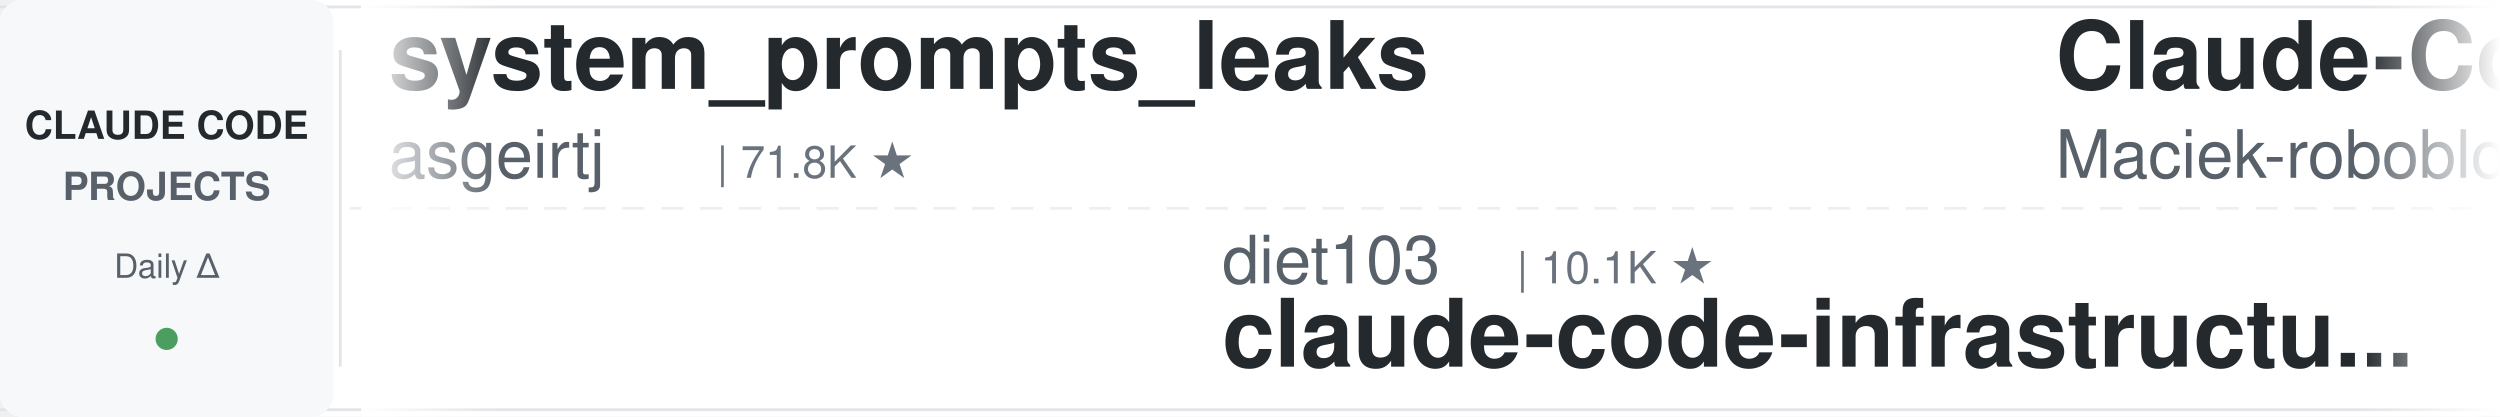
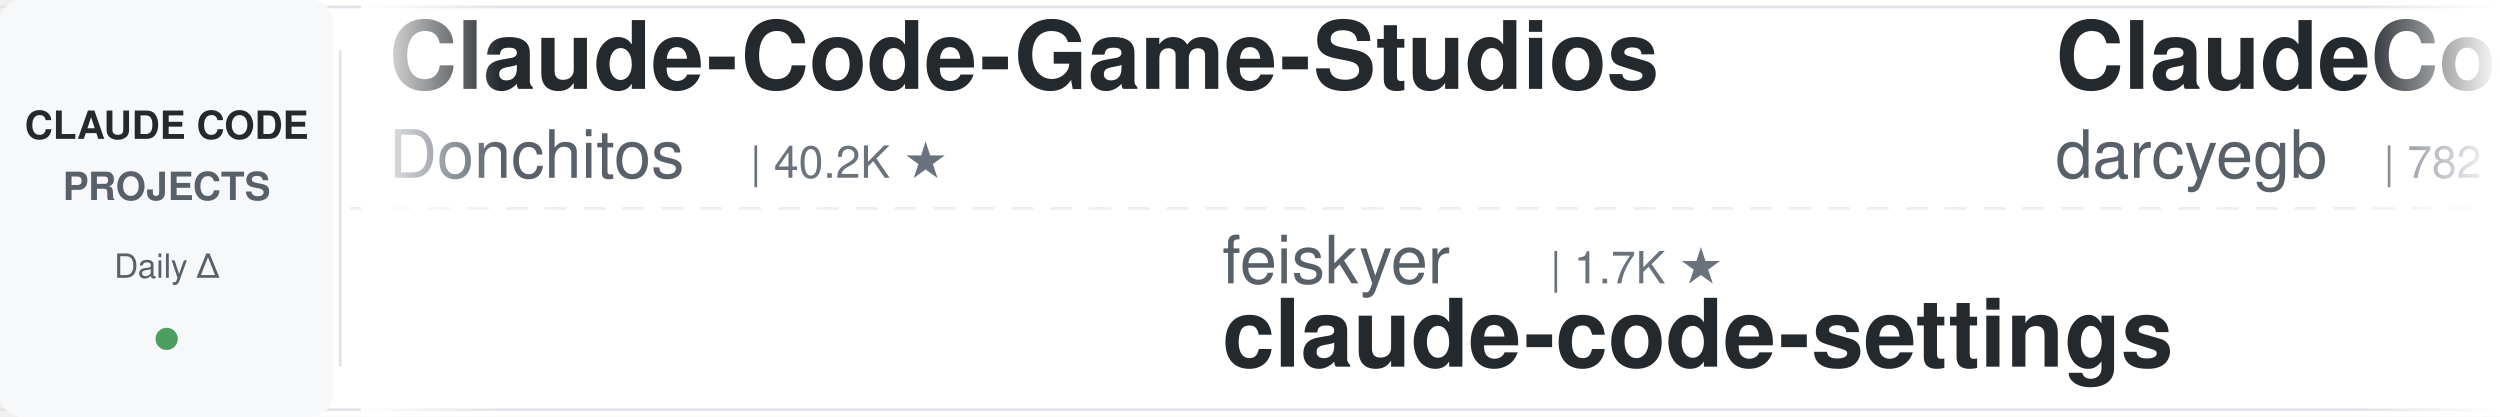
<svg xmlns="http://www.w3.org/2000/svg" width="900" height="150">
  <defs>
    <linearGradient id="leftFade" x1="0%" y1="0%" x2="100%" y2="0%">
      <stop offset="0%" style="stop-color:#ffffff;stop-opacity:1" />
      <stop offset="100%" style="stop-color:#ffffff;stop-opacity:0" />
    </linearGradient>
    <linearGradient id="rightFade" x1="0%" y1="0%" x2="100%" y2="0%">
      <stop offset="0%" style="stop-color:#ffffff;stop-opacity:0" />
      <stop offset="100%" style="stop-color:#ffffff;stop-opacity:1" />
    </linearGradient>
  </defs>
  <rect width="900" height="150" fill="#ffffff" rx="8" />
  <rect x="0" y="2" width="900" height="1" fill="#e1e4e8" />
  <rect x="0" y="147" width="900" height="1" fill="#e1e4e8" />
  <line x1="0" y1="75" x2="900" y2="75" stroke="#e1e4e8" stroke-width="1" stroke-dasharray="8 6" opacity="0.6" />
  <rect x="0" y="0" width="120" height="150" fill="#f6f8fa" rx="8" />
  <text x="60" y="50" font-family="-apple-system, BlinkMacSystemFont, 'Segoe UI', Helvetica, Arial, sans-serif" font-size="14" font-weight="600" fill="#24292e" text-anchor="middle">CLAUDE CODE</text>
  <text x="60" y="72" font-family="-apple-system, BlinkMacSystemFont, 'Segoe UI', Helvetica, Arial, sans-serif" font-size="14" font-weight="600" fill="#586069" text-anchor="middle">PROJECTS</text>
  <text x="60" y="100" font-family="-apple-system, BlinkMacSystemFont, 'Segoe UI', Helvetica, Arial, sans-serif" font-size="12" font-weight="500" fill="#586069" text-anchor="middle">Daily Δ</text>
  <circle cx="60" cy="122" r="4" fill="#22863a" opacity="0.8" />
  <rect x="122" y="18" width="1" height="114" fill="#e1e4e8" />
  <clipPath id="tickerClip">
    <rect x="130" y="0" width="770" height="150" />
  </clipPath>
  <g clip-path="url(#tickerClip)">
    <g id="tickerItems">
      <animateTransform attributeName="transform" attributeType="XML" type="translate" from="0 0" to="-3000 0" dur="54s" repeatCount="indefinite" />
      <g transform="translate(0, 0)">
-         <text x="140" y="32" font-family="-apple-system, BlinkMacSystemFont, 'Segoe UI', Helvetica, Arial, sans-serif" font-size="34" font-weight="600" fill="#24292e">system_prompts_leaks</text>
-         <text x="140" y="64" font-family="-apple-system, BlinkMacSystemFont, 'Segoe UI', Helvetica, Arial, sans-serif" font-size="24" font-weight="400" fill="#586069">asgeirtj</text>
-         <text x="258" y="64" font-family="-apple-system, BlinkMacSystemFont, 'Segoe UI', Helvetica, Arial, sans-serif" font-size="16" font-weight="500" fill="#6a737d">| 71.8K ★</text>
+         <text x="140" y="32" font-family="-apple-system, BlinkMacSystemFont, 'Segoe UI', Helvetica, Arial, sans-serif" font-size="34" font-weight="600" fill="#24292e">Claude-Code-Game-Studios</text>
+         <text x="140" y="64" font-family="-apple-system, BlinkMacSystemFont, 'Segoe UI', Helvetica, Arial, sans-serif" font-size="24" font-weight="400" fill="#586069">Donchitos</text>
+         <text x="270" y="64" font-family="-apple-system, BlinkMacSystemFont, 'Segoe UI', Helvetica, Arial, sans-serif" font-size="16" font-weight="500" fill="#6a737d">| 40.2K ★</text>
      </g>
      <g transform="translate(300, 0)">
-         <text x="140" y="102" font-family="-apple-system, BlinkMacSystemFont, 'Segoe UI', Helvetica, Arial, sans-serif" font-size="24" font-weight="400" fill="#586069">diet103</text>
-         <text x="246" y="102" font-family="-apple-system, BlinkMacSystemFont, 'Segoe UI', Helvetica, Arial, sans-serif" font-size="16" font-weight="500" fill="#6a737d">| 10.1K ★</text>
-         <text x="140" y="132" font-family="-apple-system, BlinkMacSystemFont, 'Segoe UI', Helvetica, Arial, sans-serif" font-size="34" font-weight="600" fill="#24292e">claude-code-infrastructu...</text>
+         <text x="140" y="102" font-family="-apple-system, BlinkMacSystemFont, 'Segoe UI', Helvetica, Arial, sans-serif" font-size="24" font-weight="400" fill="#586069">feiskyer</text>
+         <text x="258" y="102" font-family="-apple-system, BlinkMacSystemFont, 'Segoe UI', Helvetica, Arial, sans-serif" font-size="16" font-weight="500" fill="#6a737d">| 1.7K ★</text>
+         <text x="140" y="132" font-family="-apple-system, BlinkMacSystemFont, 'Segoe UI', Helvetica, Arial, sans-serif" font-size="34" font-weight="600" fill="#24292e">claude-code-settings</text>
      </g>
      <g transform="translate(600, 0)">
-         <text x="140" y="32" font-family="-apple-system, BlinkMacSystemFont, 'Segoe UI', Helvetica, Arial, sans-serif" font-size="34" font-weight="600" fill="#24292e">Claude-Code-Usage-Monito...</text>
-         <text x="140" y="64" font-family="-apple-system, BlinkMacSystemFont, 'Segoe UI', Helvetica, Arial, sans-serif" font-size="24" font-weight="400" fill="#586069">Maciek-roboblog</text>
-         <text x="342" y="64" font-family="-apple-system, BlinkMacSystemFont, 'Segoe UI', Helvetica, Arial, sans-serif" font-size="16" font-weight="500" fill="#6a737d">| 8.8K ★</text>
+         <text x="140" y="32" font-family="-apple-system, BlinkMacSystemFont, 'Segoe UI', Helvetica, Arial, sans-serif" font-size="34" font-weight="600" fill="#24292e">ClaudeCodeAgents</text>
+         <text x="140" y="64" font-family="-apple-system, BlinkMacSystemFont, 'Segoe UI', Helvetica, Arial, sans-serif" font-size="24" font-weight="400" fill="#586069">darcyegb</text>
+         <text x="258" y="64" font-family="-apple-system, BlinkMacSystemFont, 'Segoe UI', Helvetica, Arial, sans-serif" font-size="16" font-weight="500" fill="#6a737d">| 782 ★</text>
      </g>
      <g transform="translate(900, 0)">
-         <text x="140" y="102" font-family="-apple-system, BlinkMacSystemFont, 'Segoe UI', Helvetica, Arial, sans-serif" font-size="24" font-weight="400" fill="#586069">anthropics</text>
-         <text x="282" y="102" font-family="-apple-system, BlinkMacSystemFont, 'Segoe UI', Helvetica, Arial, sans-serif" font-size="16" font-weight="500" fill="#6a737d">| 1.1K ★</text>
-         <text x="140" y="132" font-family="-apple-system, BlinkMacSystemFont, 'Segoe UI', Helvetica, Arial, sans-serif" font-size="34" font-weight="600" fill="#24292e">claude-code-base-action</text>
+         <text x="140" y="102" font-family="-apple-system, BlinkMacSystemFont, 'Segoe UI', Helvetica, Arial, sans-serif" font-size="24" font-weight="400" fill="#586069">Maciek-roboblog</text>
+         <text x="342" y="102" font-family="-apple-system, BlinkMacSystemFont, 'Segoe UI', Helvetica, Arial, sans-serif" font-size="16" font-weight="500" fill="#6a737d">| 8.8K ★</text>
+         <text x="140" y="132" font-family="-apple-system, BlinkMacSystemFont, 'Segoe UI', Helvetica, Arial, sans-serif" font-size="34" font-weight="600" fill="#24292e">Claude-Code-Usage-Monito...</text>
      </g>
      <g transform="translate(1200, 0)">
-         <text x="140" y="32" font-family="-apple-system, BlinkMacSystemFont, 'Segoe UI', Helvetica, Arial, sans-serif" font-size="34" font-weight="600" fill="#24292e">ClaudeCode-Portable</text>
-         <text x="140" y="64" font-family="-apple-system, BlinkMacSystemFont, 'Segoe UI', Helvetica, Arial, sans-serif" font-size="24" font-weight="400" fill="#586069">techjarves</text>
-         <text x="282" y="64" font-family="-apple-system, BlinkMacSystemFont, 'Segoe UI', Helvetica, Arial, sans-serif" font-size="16" font-weight="500" fill="#6a737d">| 1.6K ★</text>
+         <text x="140" y="32" font-family="-apple-system, BlinkMacSystemFont, 'Segoe UI', Helvetica, Arial, sans-serif" font-size="34" font-weight="600" fill="#24292e">claude-code-rust</text>
+         <text x="140" y="64" font-family="-apple-system, BlinkMacSystemFont, 'Segoe UI', Helvetica, Arial, sans-serif" font-size="24" font-weight="400" fill="#586069">lorryjovens-hub</text>
+         <text x="342" y="64" font-family="-apple-system, BlinkMacSystemFont, 'Segoe UI', Helvetica, Arial, sans-serif" font-size="16" font-weight="500" fill="#6a737d">| 1.7K ★</text>
      </g>
      <g transform="translate(1500, 0)">
        <text x="140" y="102" font-family="-apple-system, BlinkMacSystemFont, 'Segoe UI', Helvetica, Arial, sans-serif" font-size="24" font-weight="400" fill="#586069">repowise-dev</text>
        <text x="306" y="102" font-family="-apple-system, BlinkMacSystemFont, 'Segoe UI', Helvetica, Arial, sans-serif" font-size="16" font-weight="500" fill="#6a737d">| 1.2K ★</text>
        <text x="140" y="132" font-family="-apple-system, BlinkMacSystemFont, 'Segoe UI', Helvetica, Arial, sans-serif" font-size="34" font-weight="600" fill="#24292e">claude-code-prompts</text>
      </g>
      <g transform="translate(1800, 0)">
-         <text x="140" y="32" font-family="-apple-system, BlinkMacSystemFont, 'Segoe UI', Helvetica, Arial, sans-serif" font-size="34" font-weight="600" fill="#24292e">claude-code-from-source</text>
-         <text x="140" y="64" font-family="-apple-system, BlinkMacSystemFont, 'Segoe UI', Helvetica, Arial, sans-serif" font-size="24" font-weight="400" fill="#586069">alejandrobalderas</text>
-         <text x="366" y="64" font-family="-apple-system, BlinkMacSystemFont, 'Segoe UI', Helvetica, Arial, sans-serif" font-size="16" font-weight="500" fill="#6a737d">| 3.0K ★</text>
+         <text x="140" y="32" font-family="-apple-system, BlinkMacSystemFont, 'Segoe UI', Helvetica, Arial, sans-serif" font-size="34" font-weight="600" fill="#24292e">awesome-claude-code</text>
+         <text x="140" y="64" font-family="-apple-system, BlinkMacSystemFont, 'Segoe UI', Helvetica, Arial, sans-serif" font-size="24" font-weight="400" fill="#586069">jqueryscript</text>
+         <text x="306" y="64" font-family="-apple-system, BlinkMacSystemFont, 'Segoe UI', Helvetica, Arial, sans-serif" font-size="16" font-weight="500" fill="#6a737d">| 554 ★</text>
      </g>
      <g transform="translate(2100, 0)">
-         <text x="140" y="102" font-family="-apple-system, BlinkMacSystemFont, 'Segoe UI', Helvetica, Arial, sans-serif" font-size="24" font-weight="400" fill="#586069">JrCx7scC</text>
-         <text x="258" y="102" font-family="-apple-system, BlinkMacSystemFont, 'Segoe UI', Helvetica, Arial, sans-serif" font-size="16" font-weight="500" fill="#6a737d">| 377 ★</text>
-         <text x="140" y="132" font-family="-apple-system, BlinkMacSystemFont, 'Segoe UI', Helvetica, Arial, sans-serif" font-size="34" font-weight="600" fill="#24292e">claude-code-source</text>
+         <text x="140" y="102" font-family="-apple-system, BlinkMacSystemFont, 'Segoe UI', Helvetica, Arial, sans-serif" font-size="24" font-weight="400" fill="#586069">liuup</text>
+         <text x="222" y="102" font-family="-apple-system, BlinkMacSystemFont, 'Segoe UI', Helvetica, Arial, sans-serif" font-size="16" font-weight="500" fill="#6a737d">| 4.1K ★</text>
+         <text x="140" y="132" font-family="-apple-system, BlinkMacSystemFont, 'Segoe UI', Helvetica, Arial, sans-serif" font-size="34" font-weight="600" fill="#24292e">claude-code-analysis</text>
      </g>
      <g transform="translate(2400, 0)">
-         <text x="140" y="32" font-family="-apple-system, BlinkMacSystemFont, 'Segoe UI', Helvetica, Arial, sans-serif" font-size="34" font-weight="600" fill="#24292e">how-claude-code-works</text>
-         <text x="140" y="64" font-family="-apple-system, BlinkMacSystemFont, 'Segoe UI', Helvetica, Arial, sans-serif" font-size="24" font-weight="400" fill="#586069">Windy3f3f3f3f</text>
-         <text x="318" y="64" font-family="-apple-system, BlinkMacSystemFont, 'Segoe UI', Helvetica, Arial, sans-serif" font-size="16" font-weight="500" fill="#6a737d">| 3.8K ★</text>
+         <text x="140" y="32" font-family="-apple-system, BlinkMacSystemFont, 'Segoe UI', Helvetica, Arial, sans-serif" font-size="34" font-weight="600" fill="#24292e">claude-code-proxy</text>
+         <text x="140" y="64" font-family="-apple-system, BlinkMacSystemFont, 'Segoe UI', Helvetica, Arial, sans-serif" font-size="24" font-weight="400" fill="#586069">fuergaosi233</text>
+         <text x="306" y="64" font-family="-apple-system, BlinkMacSystemFont, 'Segoe UI', Helvetica, Arial, sans-serif" font-size="16" font-weight="500" fill="#6a737d">| 2.8K ★</text>
      </g>
      <g transform="translate(2700, 0)">
-         <text x="140" y="102" font-family="-apple-system, BlinkMacSystemFont, 'Segoe UI', Helvetica, Arial, sans-serif" font-size="24" font-weight="400" fill="#586069">oboard</text>
-         <text x="234" y="102" font-family="-apple-system, BlinkMacSystemFont, 'Segoe UI', Helvetica, Arial, sans-serif" font-size="16" font-weight="500" fill="#6a737d">| 3.3K ★</text>
-         <text x="140" y="132" font-family="-apple-system, BlinkMacSystemFont, 'Segoe UI', Helvetica, Arial, sans-serif" font-size="34" font-weight="600" fill="#24292e">claude-code-rev</text>
+         <text x="140" y="102" font-family="-apple-system, BlinkMacSystemFont, 'Segoe UI', Helvetica, Arial, sans-serif" font-size="24" font-weight="400" fill="#586069">davila7</text>
+         <text x="246" y="102" font-family="-apple-system, BlinkMacSystemFont, 'Segoe UI', Helvetica, Arial, sans-serif" font-size="16" font-weight="500" fill="#6a737d">| 34.0K ★</text>
+         <text x="140" y="132" font-family="-apple-system, BlinkMacSystemFont, 'Segoe UI', Helvetica, Arial, sans-serif" font-size="34" font-weight="600" fill="#24292e">claude-code-templates</text>
      </g>
      <g transform="translate(3000, 0)">
-         <text x="140" y="32" font-family="-apple-system, BlinkMacSystemFont, 'Segoe UI', Helvetica, Arial, sans-serif" font-size="34" font-weight="600" fill="#24292e">system_prompts_leaks</text>
-         <text x="140" y="64" font-family="-apple-system, BlinkMacSystemFont, 'Segoe UI', Helvetica, Arial, sans-serif" font-size="24" font-weight="400" fill="#586069">asgeirtj</text>
-         <text x="258" y="64" font-family="-apple-system, BlinkMacSystemFont, 'Segoe UI', Helvetica, Arial, sans-serif" font-size="16" font-weight="500" fill="#6a737d">| 71.8K ★</text>
+         <text x="140" y="32" font-family="-apple-system, BlinkMacSystemFont, 'Segoe UI', Helvetica, Arial, sans-serif" font-size="34" font-weight="600" fill="#24292e">Claude-Code-Game-Studios</text>
+         <text x="140" y="64" font-family="-apple-system, BlinkMacSystemFont, 'Segoe UI', Helvetica, Arial, sans-serif" font-size="24" font-weight="400" fill="#586069">Donchitos</text>
+         <text x="270" y="64" font-family="-apple-system, BlinkMacSystemFont, 'Segoe UI', Helvetica, Arial, sans-serif" font-size="16" font-weight="500" fill="#6a737d">| 40.2K ★</text>
      </g>
      <g transform="translate(3300, 0)">
-         <text x="140" y="102" font-family="-apple-system, BlinkMacSystemFont, 'Segoe UI', Helvetica, Arial, sans-serif" font-size="24" font-weight="400" fill="#586069">diet103</text>
-         <text x="246" y="102" font-family="-apple-system, BlinkMacSystemFont, 'Segoe UI', Helvetica, Arial, sans-serif" font-size="16" font-weight="500" fill="#6a737d">| 10.1K ★</text>
-         <text x="140" y="132" font-family="-apple-system, BlinkMacSystemFont, 'Segoe UI', Helvetica, Arial, sans-serif" font-size="34" font-weight="600" fill="#24292e">claude-code-infrastructu...</text>
+         <text x="140" y="102" font-family="-apple-system, BlinkMacSystemFont, 'Segoe UI', Helvetica, Arial, sans-serif" font-size="24" font-weight="400" fill="#586069">feiskyer</text>
+         <text x="258" y="102" font-family="-apple-system, BlinkMacSystemFont, 'Segoe UI', Helvetica, Arial, sans-serif" font-size="16" font-weight="500" fill="#6a737d">| 1.7K ★</text>
+         <text x="140" y="132" font-family="-apple-system, BlinkMacSystemFont, 'Segoe UI', Helvetica, Arial, sans-serif" font-size="34" font-weight="600" fill="#24292e">claude-code-settings</text>
      </g>
      <g transform="translate(3600, 0)">
-         <text x="140" y="32" font-family="-apple-system, BlinkMacSystemFont, 'Segoe UI', Helvetica, Arial, sans-serif" font-size="34" font-weight="600" fill="#24292e">Claude-Code-Usage-Monito...</text>
-         <text x="140" y="64" font-family="-apple-system, BlinkMacSystemFont, 'Segoe UI', Helvetica, Arial, sans-serif" font-size="24" font-weight="400" fill="#586069">Maciek-roboblog</text>
-         <text x="342" y="64" font-family="-apple-system, BlinkMacSystemFont, 'Segoe UI', Helvetica, Arial, sans-serif" font-size="16" font-weight="500" fill="#6a737d">| 8.8K ★</text>
+         <text x="140" y="32" font-family="-apple-system, BlinkMacSystemFont, 'Segoe UI', Helvetica, Arial, sans-serif" font-size="34" font-weight="600" fill="#24292e">ClaudeCodeAgents</text>
+         <text x="140" y="64" font-family="-apple-system, BlinkMacSystemFont, 'Segoe UI', Helvetica, Arial, sans-serif" font-size="24" font-weight="400" fill="#586069">darcyegb</text>
+         <text x="258" y="64" font-family="-apple-system, BlinkMacSystemFont, 'Segoe UI', Helvetica, Arial, sans-serif" font-size="16" font-weight="500" fill="#6a737d">| 782 ★</text>
      </g>
      <g transform="translate(3900, 0)">
-         <text x="140" y="102" font-family="-apple-system, BlinkMacSystemFont, 'Segoe UI', Helvetica, Arial, sans-serif" font-size="24" font-weight="400" fill="#586069">anthropics</text>
-         <text x="282" y="102" font-family="-apple-system, BlinkMacSystemFont, 'Segoe UI', Helvetica, Arial, sans-serif" font-size="16" font-weight="500" fill="#6a737d">| 1.1K ★</text>
-         <text x="140" y="132" font-family="-apple-system, BlinkMacSystemFont, 'Segoe UI', Helvetica, Arial, sans-serif" font-size="34" font-weight="600" fill="#24292e">claude-code-base-action</text>
+         <text x="140" y="102" font-family="-apple-system, BlinkMacSystemFont, 'Segoe UI', Helvetica, Arial, sans-serif" font-size="24" font-weight="400" fill="#586069">Maciek-roboblog</text>
+         <text x="342" y="102" font-family="-apple-system, BlinkMacSystemFont, 'Segoe UI', Helvetica, Arial, sans-serif" font-size="16" font-weight="500" fill="#6a737d">| 8.8K ★</text>
+         <text x="140" y="132" font-family="-apple-system, BlinkMacSystemFont, 'Segoe UI', Helvetica, Arial, sans-serif" font-size="34" font-weight="600" fill="#24292e">Claude-Code-Usage-Monito...</text>
      </g>
    </g>
  </g>
  <rect x="130" y="0" width="50" height="150" fill="url(#leftFade)" />
  <rect x="850" y="0" width="50" height="150" fill="url(#rightFade)" />
</svg>
